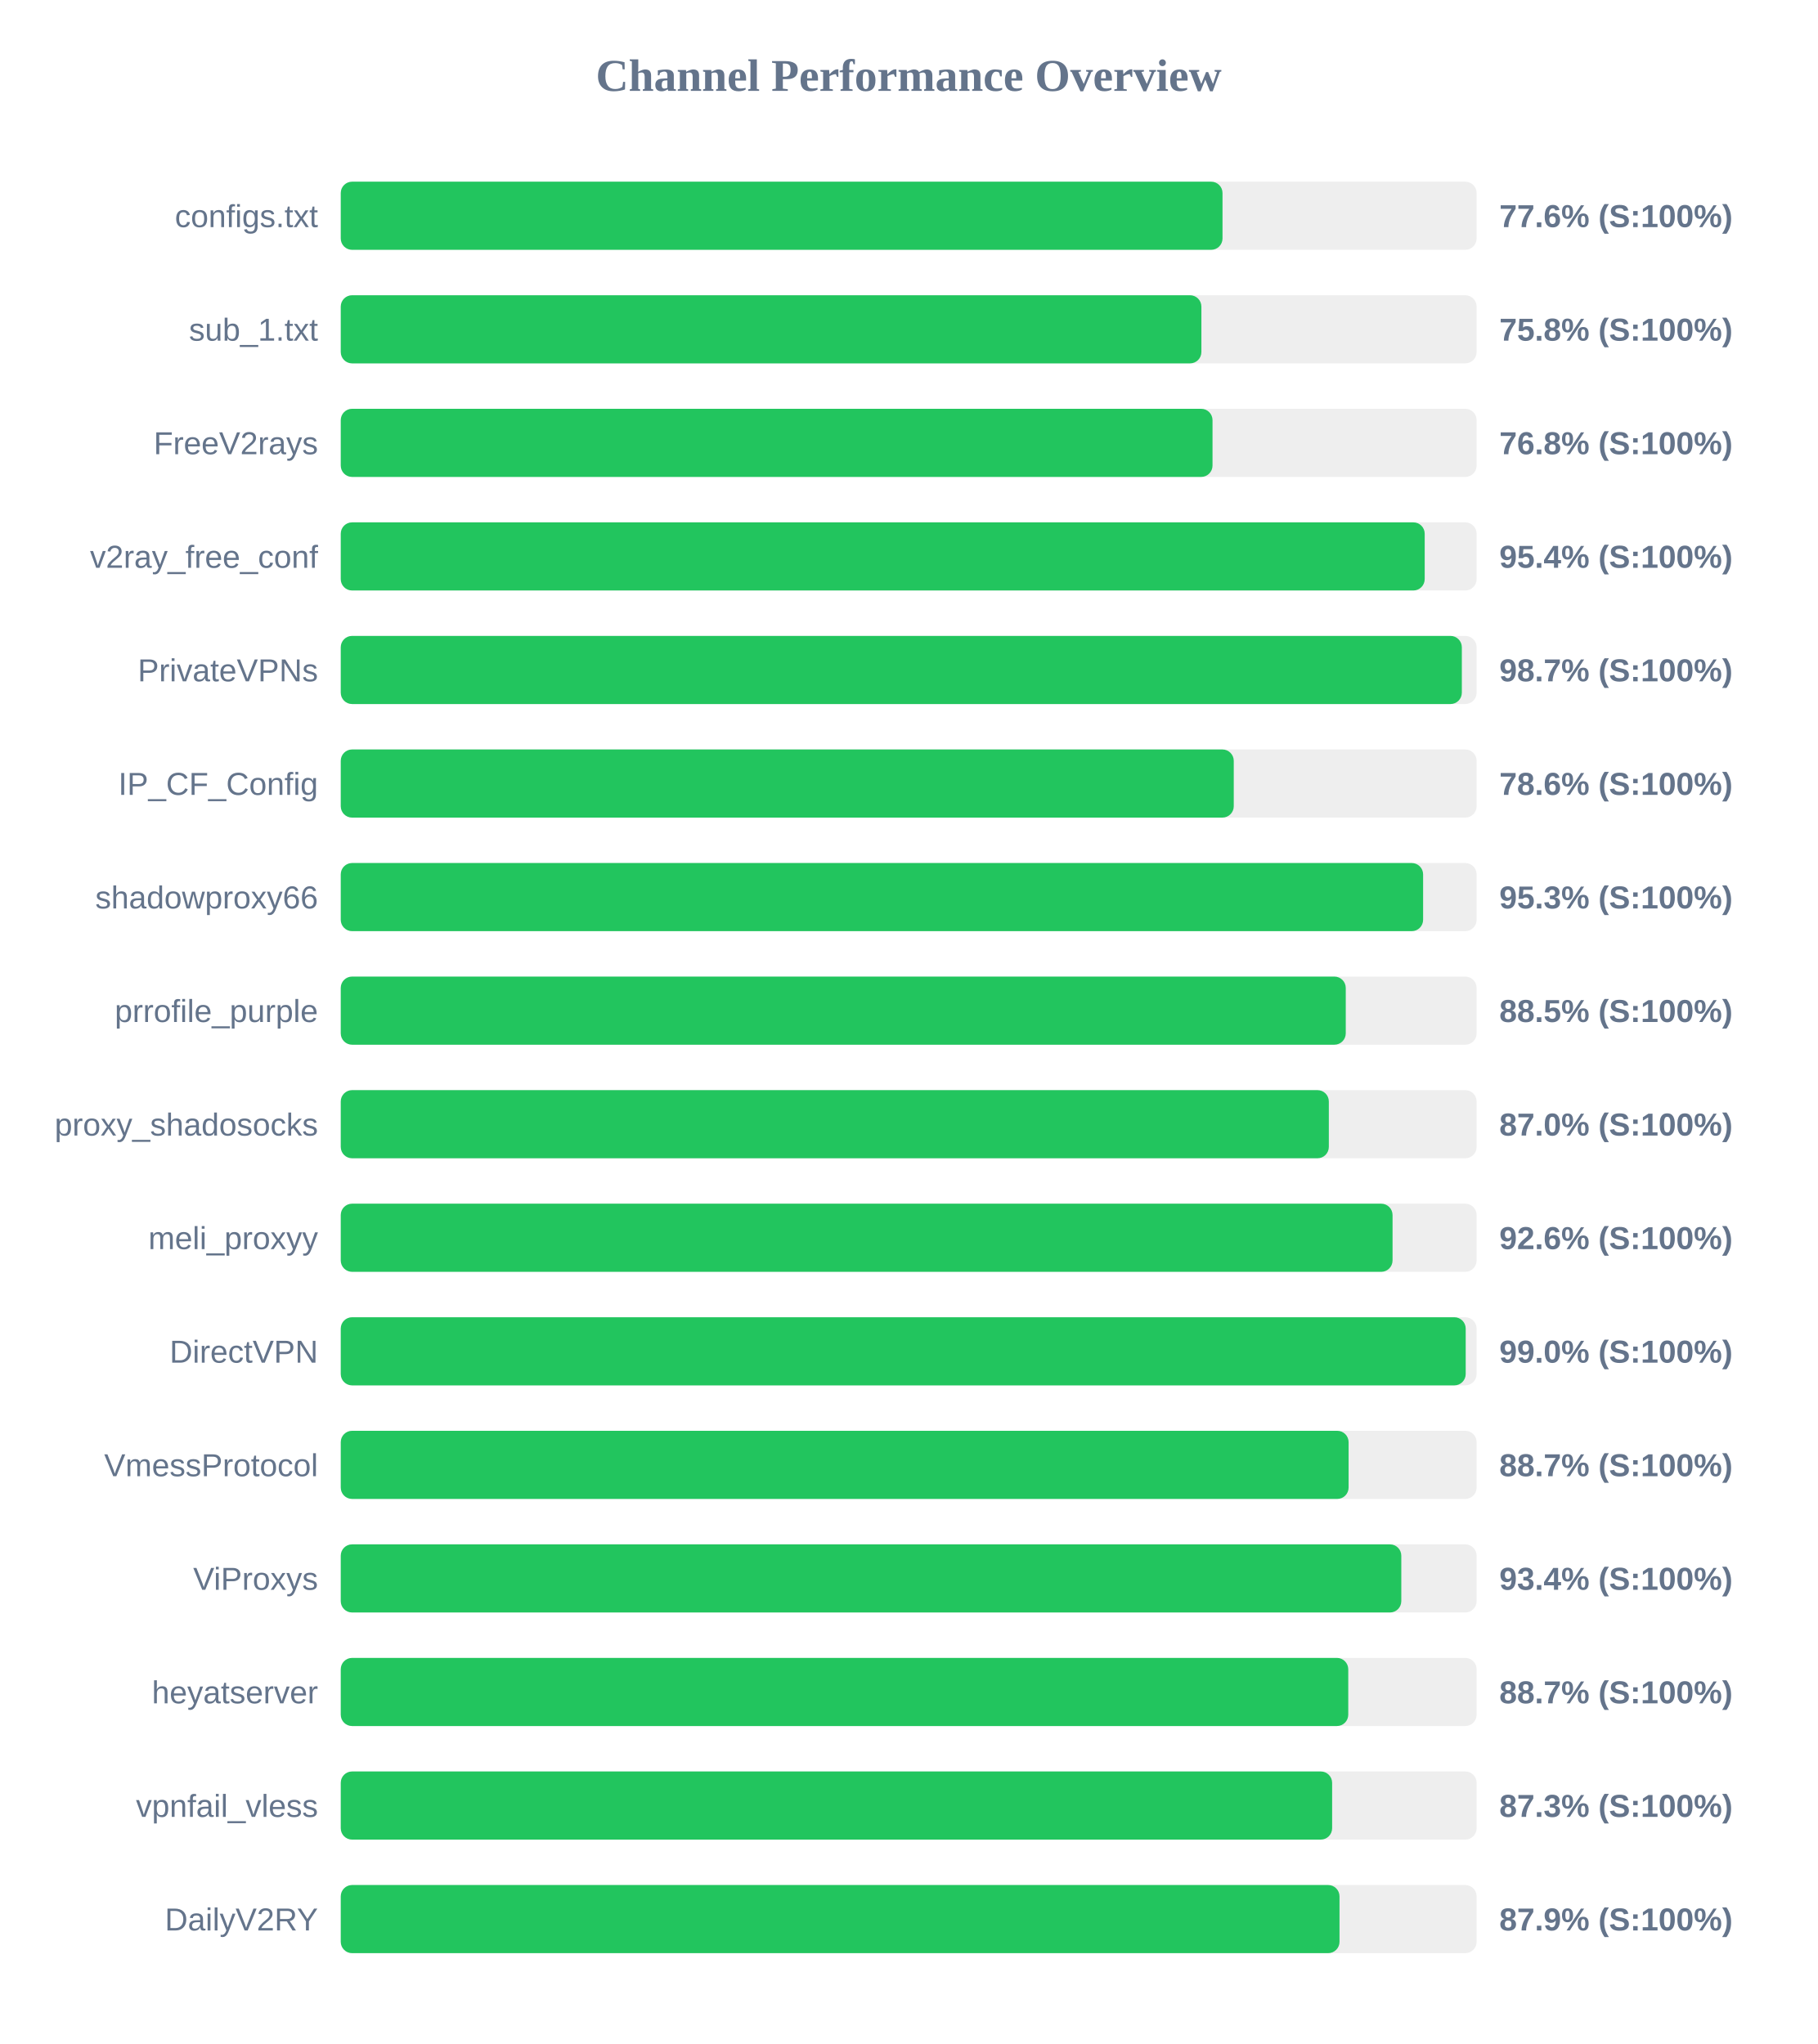
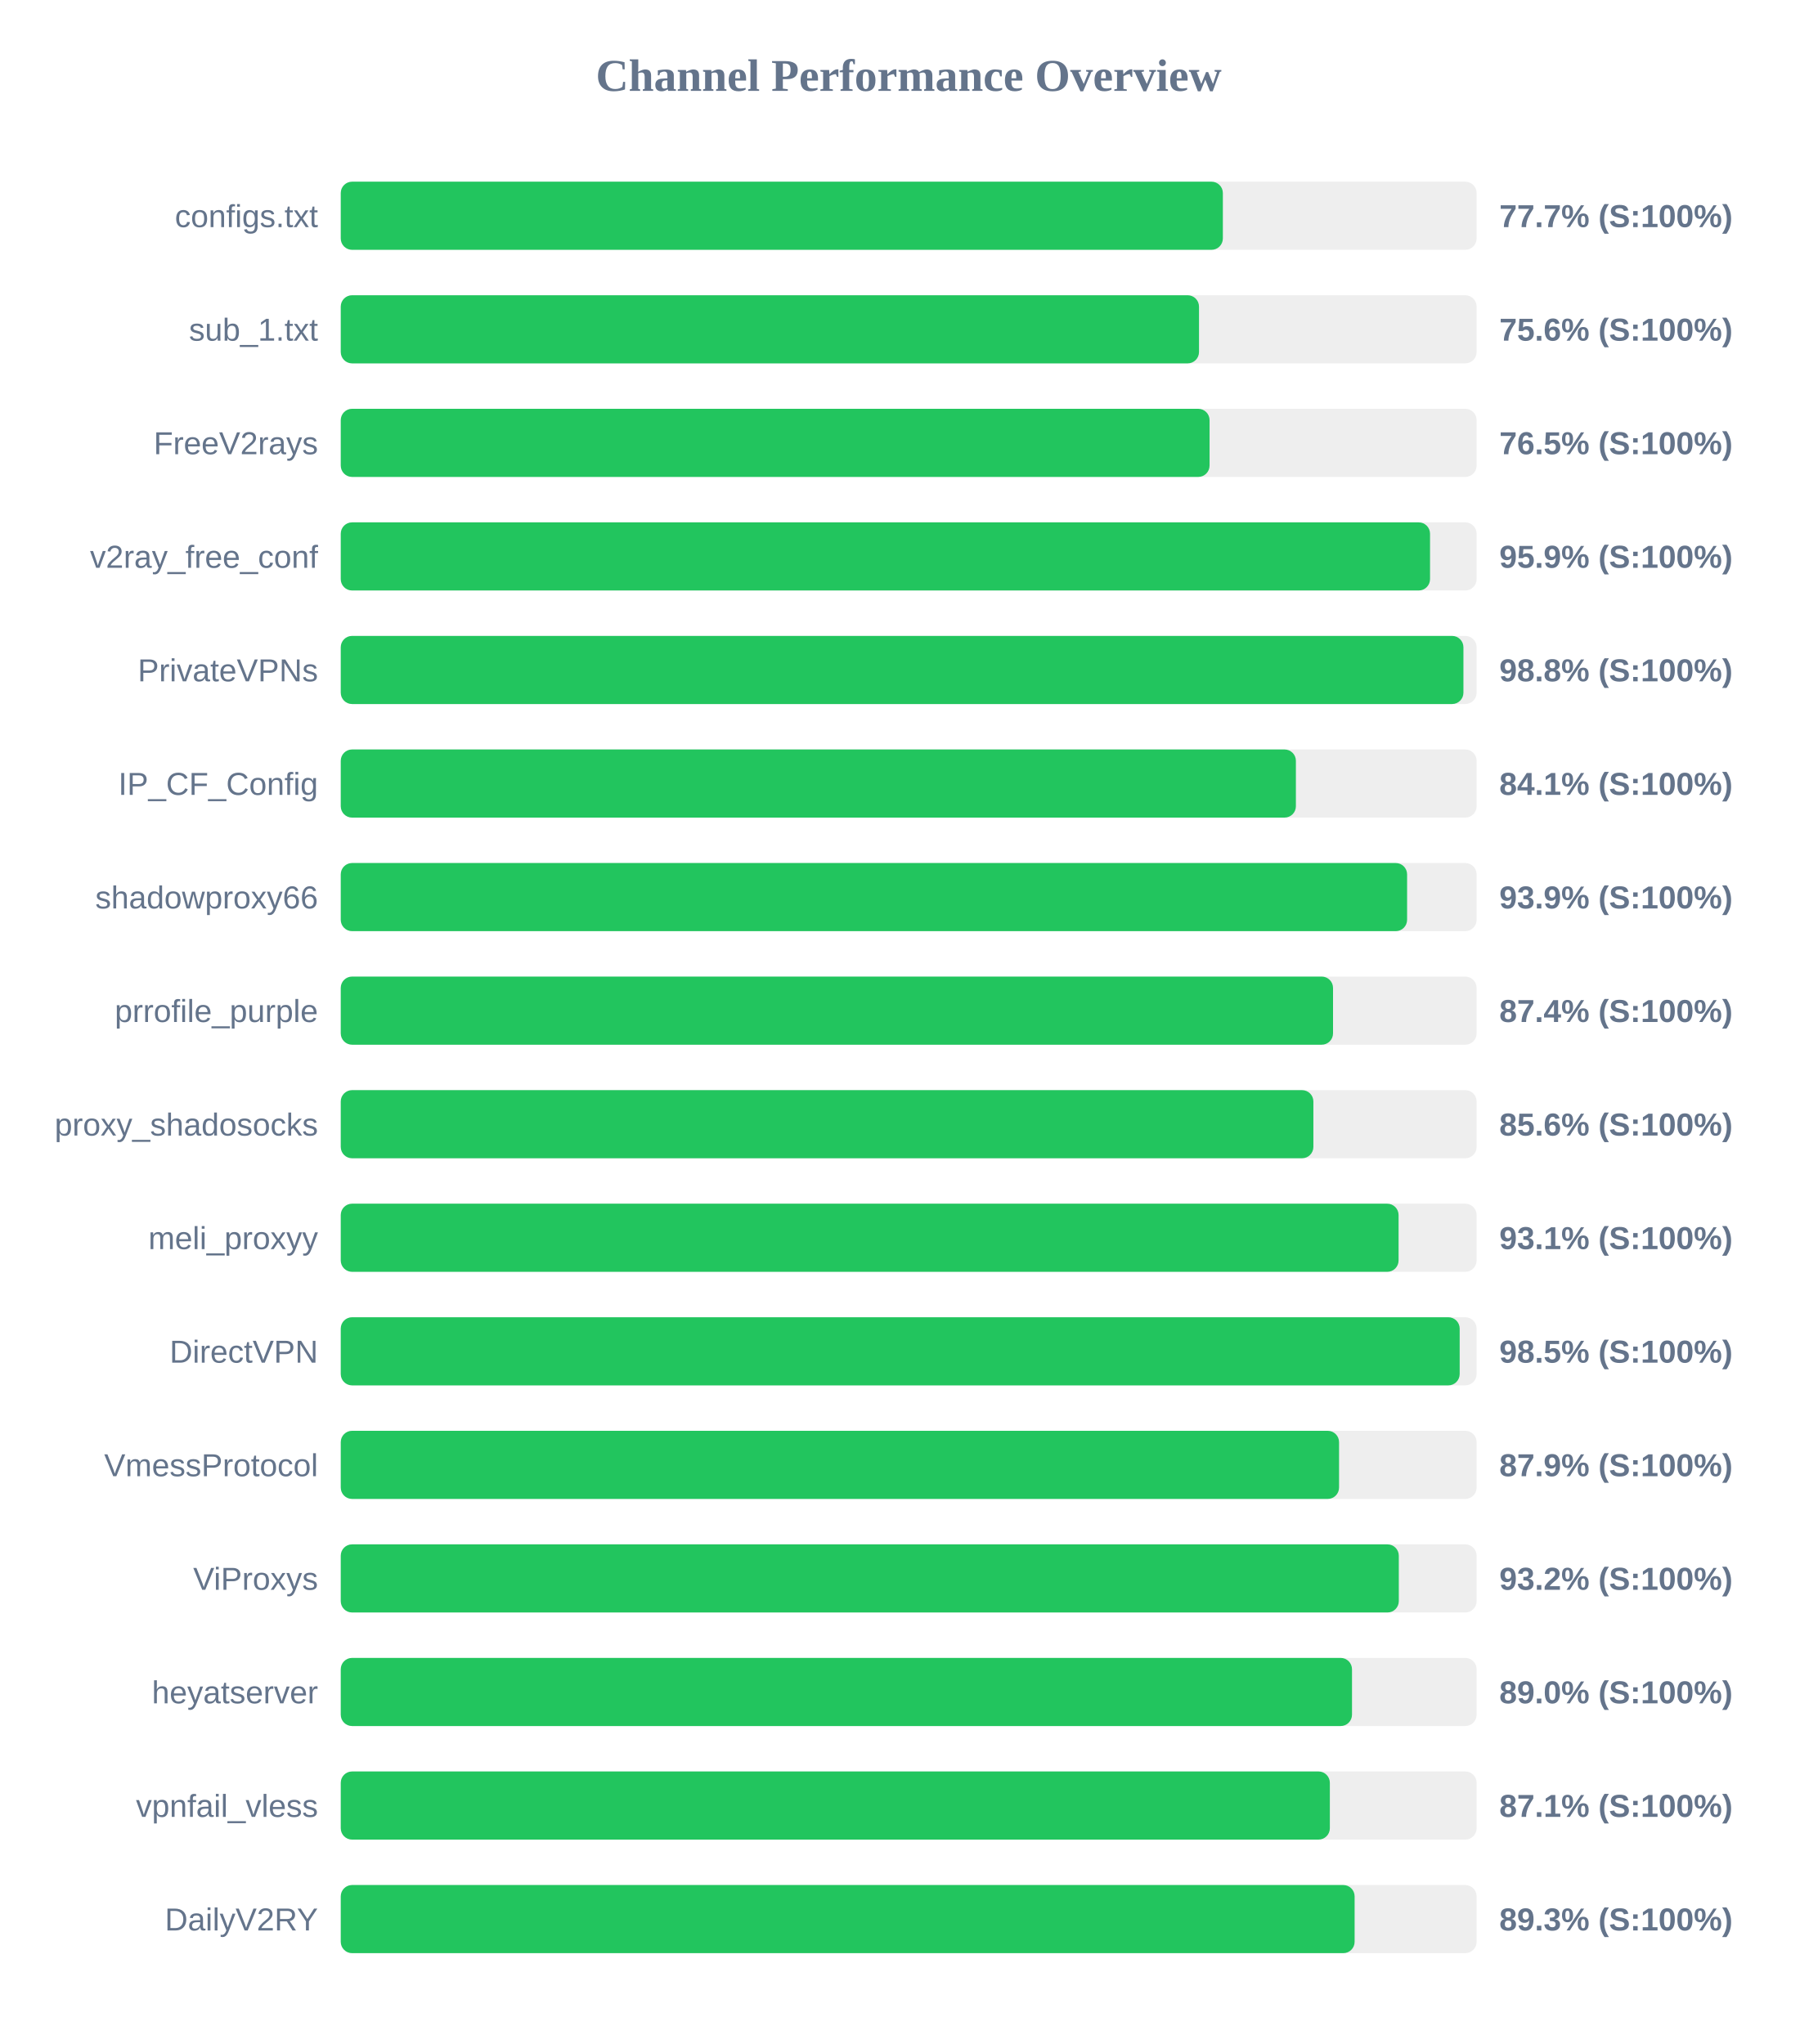
<svg xmlns="http://www.w3.org/2000/svg" width="800" height="900" version="1.1">
  <style>
        .row { font: 14px Arial; fill: #64748b; }
        .score { font: bold 14px Arial; fill: #64748b; }
    </style>
  <text x="400" y="40" text-anchor="middle" font-size="20px" font-weight="bold" fill="#64748b">Channel Performance Overview</text>
  <rect x="150" y="80" width="500" height="30" fill="#eee" rx="5" />
-   <rect x="150" y="80" width="388.15" height="30" fill="#22c55e" rx="5" />
+   <rect x="150" y="80" width="388.3" height="30" fill="#22c55e" rx="5" />
  <text x="140" y="100" text-anchor="end" class="row">configs.txt</text>
-   <text x="660" y="100" text-anchor="start" class="score">77.6% (S:100%)</text>
+   <text x="660" y="100" text-anchor="start" class="score">77.7% (S:100%)</text>
  <rect x="150" y="130" width="500" height="30" fill="#eee" rx="5" />
-   <rect x="150" y="130" width="378.85" height="30" fill="#22c55e" rx="5" />
+   <rect x="150" y="130" width="377.8" height="30" fill="#22c55e" rx="5" />
  <text x="140" y="150" text-anchor="end" class="row">sub_1.txt</text>
-   <text x="660" y="150" text-anchor="start" class="score">75.8% (S:100%)</text>
+   <text x="660" y="150" text-anchor="start" class="score">75.6% (S:100%)</text>
  <rect x="150" y="180" width="500" height="30" fill="#eee" rx="5" />
-   <rect x="150" y="180" width="383.75" height="30" fill="#22c55e" rx="5" />
+   <rect x="150" y="180" width="382.45" height="30" fill="#22c55e" rx="5" />
  <text x="140" y="200" text-anchor="end" class="row">FreeV2rays</text>
-   <text x="660" y="200" text-anchor="start" class="score">76.8% (S:100%)</text>
+   <text x="660" y="200" text-anchor="start" class="score">76.5% (S:100%)</text>
  <rect x="150" y="230" width="500" height="30" fill="#eee" rx="5" />
-   <rect x="150" y="230" width="477.15" height="30" fill="#22c55e" rx="5" />
+   <rect x="150" y="230" width="479.5" height="30" fill="#22c55e" rx="5" />
  <text x="140" y="250" text-anchor="end" class="row">v2ray_free_conf</text>
-   <text x="660" y="250" text-anchor="start" class="score">95.4% (S:100%)</text>
+   <text x="660" y="250" text-anchor="start" class="score">95.9% (S:100%)</text>
  <rect x="150" y="280" width="500" height="30" fill="#eee" rx="5" />
-   <rect x="150" y="280" width="493.5" height="30" fill="#22c55e" rx="5" />
+   <rect x="150" y="280" width="494.2" height="30" fill="#22c55e" rx="5" />
  <text x="140" y="300" text-anchor="end" class="row">PrivateVPNs</text>
-   <text x="660" y="300" text-anchor="start" class="score">98.7% (S:100%)</text>
+   <text x="660" y="300" text-anchor="start" class="score">98.8% (S:100%)</text>
  <rect x="150" y="330" width="500" height="30" fill="#eee" rx="5" />
-   <rect x="150" y="330" width="393.1" height="30" fill="#22c55e" rx="5" />
+   <rect x="150" y="330" width="420.45" height="30" fill="#22c55e" rx="5" />
  <text x="140" y="350" text-anchor="end" class="row">IP_CF_Config</text>
-   <text x="660" y="350" text-anchor="start" class="score">78.6% (S:100%)</text>
+   <text x="660" y="350" text-anchor="start" class="score">84.1% (S:100%)</text>
  <rect x="150" y="380" width="500" height="30" fill="#eee" rx="5" />
-   <rect x="150" y="380" width="476.45" height="30" fill="#22c55e" rx="5" />
+   <rect x="150" y="380" width="469.4" height="30" fill="#22c55e" rx="5" />
  <text x="140" y="400" text-anchor="end" class="row">shadowproxy66</text>
-   <text x="660" y="400" text-anchor="start" class="score">95.3% (S:100%)</text>
+   <text x="660" y="400" text-anchor="start" class="score">93.9% (S:100%)</text>
  <rect x="150" y="430" width="500" height="30" fill="#eee" rx="5" />
-   <rect x="150" y="430" width="442.4" height="30" fill="#22c55e" rx="5" />
+   <rect x="150" y="430" width="436.8" height="30" fill="#22c55e" rx="5" />
  <text x="140" y="450" text-anchor="end" class="row">prrofile_purple</text>
-   <text x="660" y="450" text-anchor="start" class="score">88.5% (S:100%)</text>
+   <text x="660" y="450" text-anchor="start" class="score">87.4% (S:100%)</text>
  <rect x="150" y="480" width="500" height="30" fill="#eee" rx="5" />
-   <rect x="150" y="480" width="434.95" height="30" fill="#22c55e" rx="5" />
+   <rect x="150" y="480" width="428.15" height="30" fill="#22c55e" rx="5" />
  <text x="140" y="500" text-anchor="end" class="row">proxy_shadosocks</text>
-   <text x="660" y="500" text-anchor="start" class="score">87.0% (S:100%)</text>
+   <text x="660" y="500" text-anchor="start" class="score">85.6% (S:100%)</text>
  <rect x="150" y="530" width="500" height="30" fill="#eee" rx="5" />
-   <rect x="150" y="530" width="463.0" height="30" fill="#22c55e" rx="5" />
+   <rect x="150" y="530" width="465.65" height="30" fill="#22c55e" rx="5" />
  <text x="140" y="550" text-anchor="end" class="row">meli_proxyy</text>
-   <text x="660" y="550" text-anchor="start" class="score">92.6% (S:100%)</text>
+   <text x="660" y="550" text-anchor="start" class="score">93.1% (S:100%)</text>
  <rect x="150" y="580" width="500" height="30" fill="#eee" rx="5" />
-   <rect x="150" y="580" width="495.2" height="30" fill="#22c55e" rx="5" />
+   <rect x="150" y="580" width="492.55" height="30" fill="#22c55e" rx="5" />
  <text x="140" y="600" text-anchor="end" class="row">DirectVPN</text>
-   <text x="660" y="600" text-anchor="start" class="score">99.0% (S:100%)</text>
+   <text x="660" y="600" text-anchor="start" class="score">98.5% (S:100%)</text>
  <rect x="150" y="630" width="500" height="30" fill="#eee" rx="5" />
-   <rect x="150" y="630" width="443.65" height="30" fill="#22c55e" rx="5" />
+   <rect x="150" y="630" width="439.45" height="30" fill="#22c55e" rx="5" />
  <text x="140" y="650" text-anchor="end" class="row">VmessProtocol</text>
-   <text x="660" y="650" text-anchor="start" class="score">88.7% (S:100%)</text>
+   <text x="660" y="650" text-anchor="start" class="score">87.9% (S:100%)</text>
  <rect x="150" y="680" width="500" height="30" fill="#eee" rx="5" />
-   <rect x="150" y="680" width="466.85" height="30" fill="#22c55e" rx="5" />
+   <rect x="150" y="680" width="465.75" height="30" fill="#22c55e" rx="5" />
  <text x="140" y="700" text-anchor="end" class="row">ViProxys</text>
-   <text x="660" y="700" text-anchor="start" class="score">93.4% (S:100%)</text>
+   <text x="660" y="700" text-anchor="start" class="score">93.2% (S:100%)</text>
  <rect x="150" y="730" width="500" height="30" fill="#eee" rx="5" />
-   <rect x="150" y="730" width="443.5" height="30" fill="#22c55e" rx="5" />
+   <rect x="150" y="730" width="445.15" height="30" fill="#22c55e" rx="5" />
  <text x="140" y="750" text-anchor="end" class="row">heyatserver</text>
-   <text x="660" y="750" text-anchor="start" class="score">88.7% (S:100%)</text>
+   <text x="660" y="750" text-anchor="start" class="score">89.0% (S:100%)</text>
  <rect x="150" y="780" width="500" height="30" fill="#eee" rx="5" />
-   <rect x="150" y="780" width="436.4" height="30" fill="#22c55e" rx="5" />
+   <rect x="150" y="780" width="435.4" height="30" fill="#22c55e" rx="5" />
  <text x="140" y="800" text-anchor="end" class="row">vpnfail_vless</text>
-   <text x="660" y="800" text-anchor="start" class="score">87.3% (S:100%)</text>
+   <text x="660" y="800" text-anchor="start" class="score">87.1% (S:100%)</text>
  <rect x="150" y="830" width="500" height="30" fill="#eee" rx="5" />
-   <rect x="150" y="830" width="439.65" height="30" fill="#22c55e" rx="5" />
+   <rect x="150" y="830" width="446.3" height="30" fill="#22c55e" rx="5" />
  <text x="140" y="850" text-anchor="end" class="row">DailyV2RY</text>
-   <text x="660" y="850" text-anchor="start" class="score">87.9% (S:100%)</text>
+   <text x="660" y="850" text-anchor="start" class="score">89.3% (S:100%)</text>
</svg>
